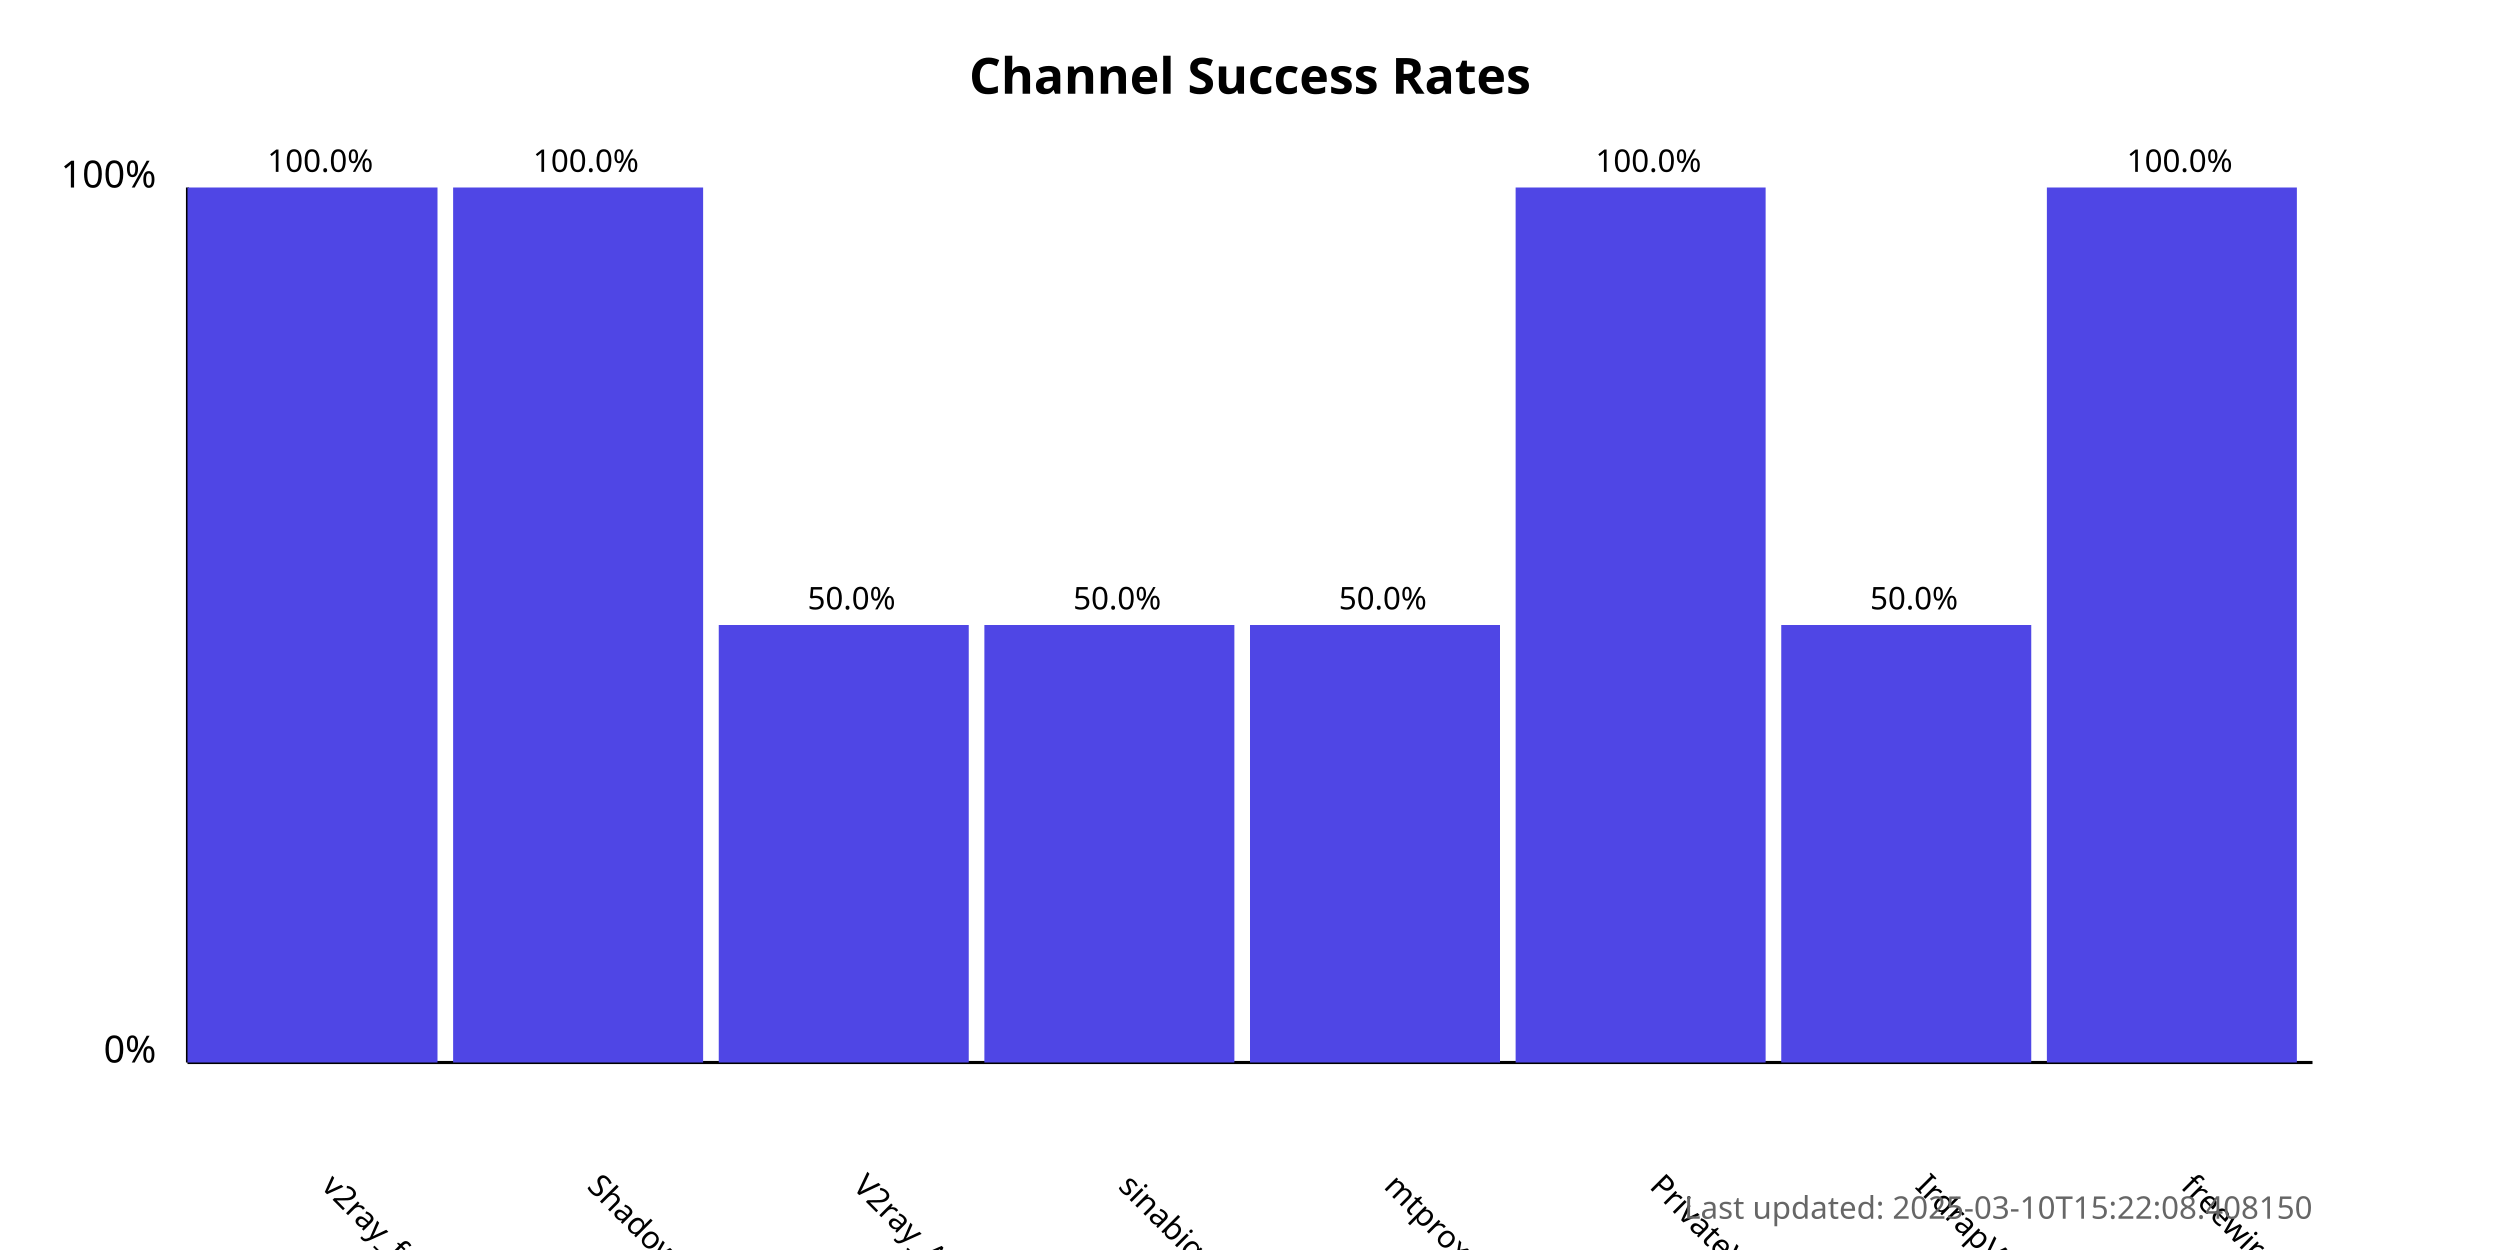
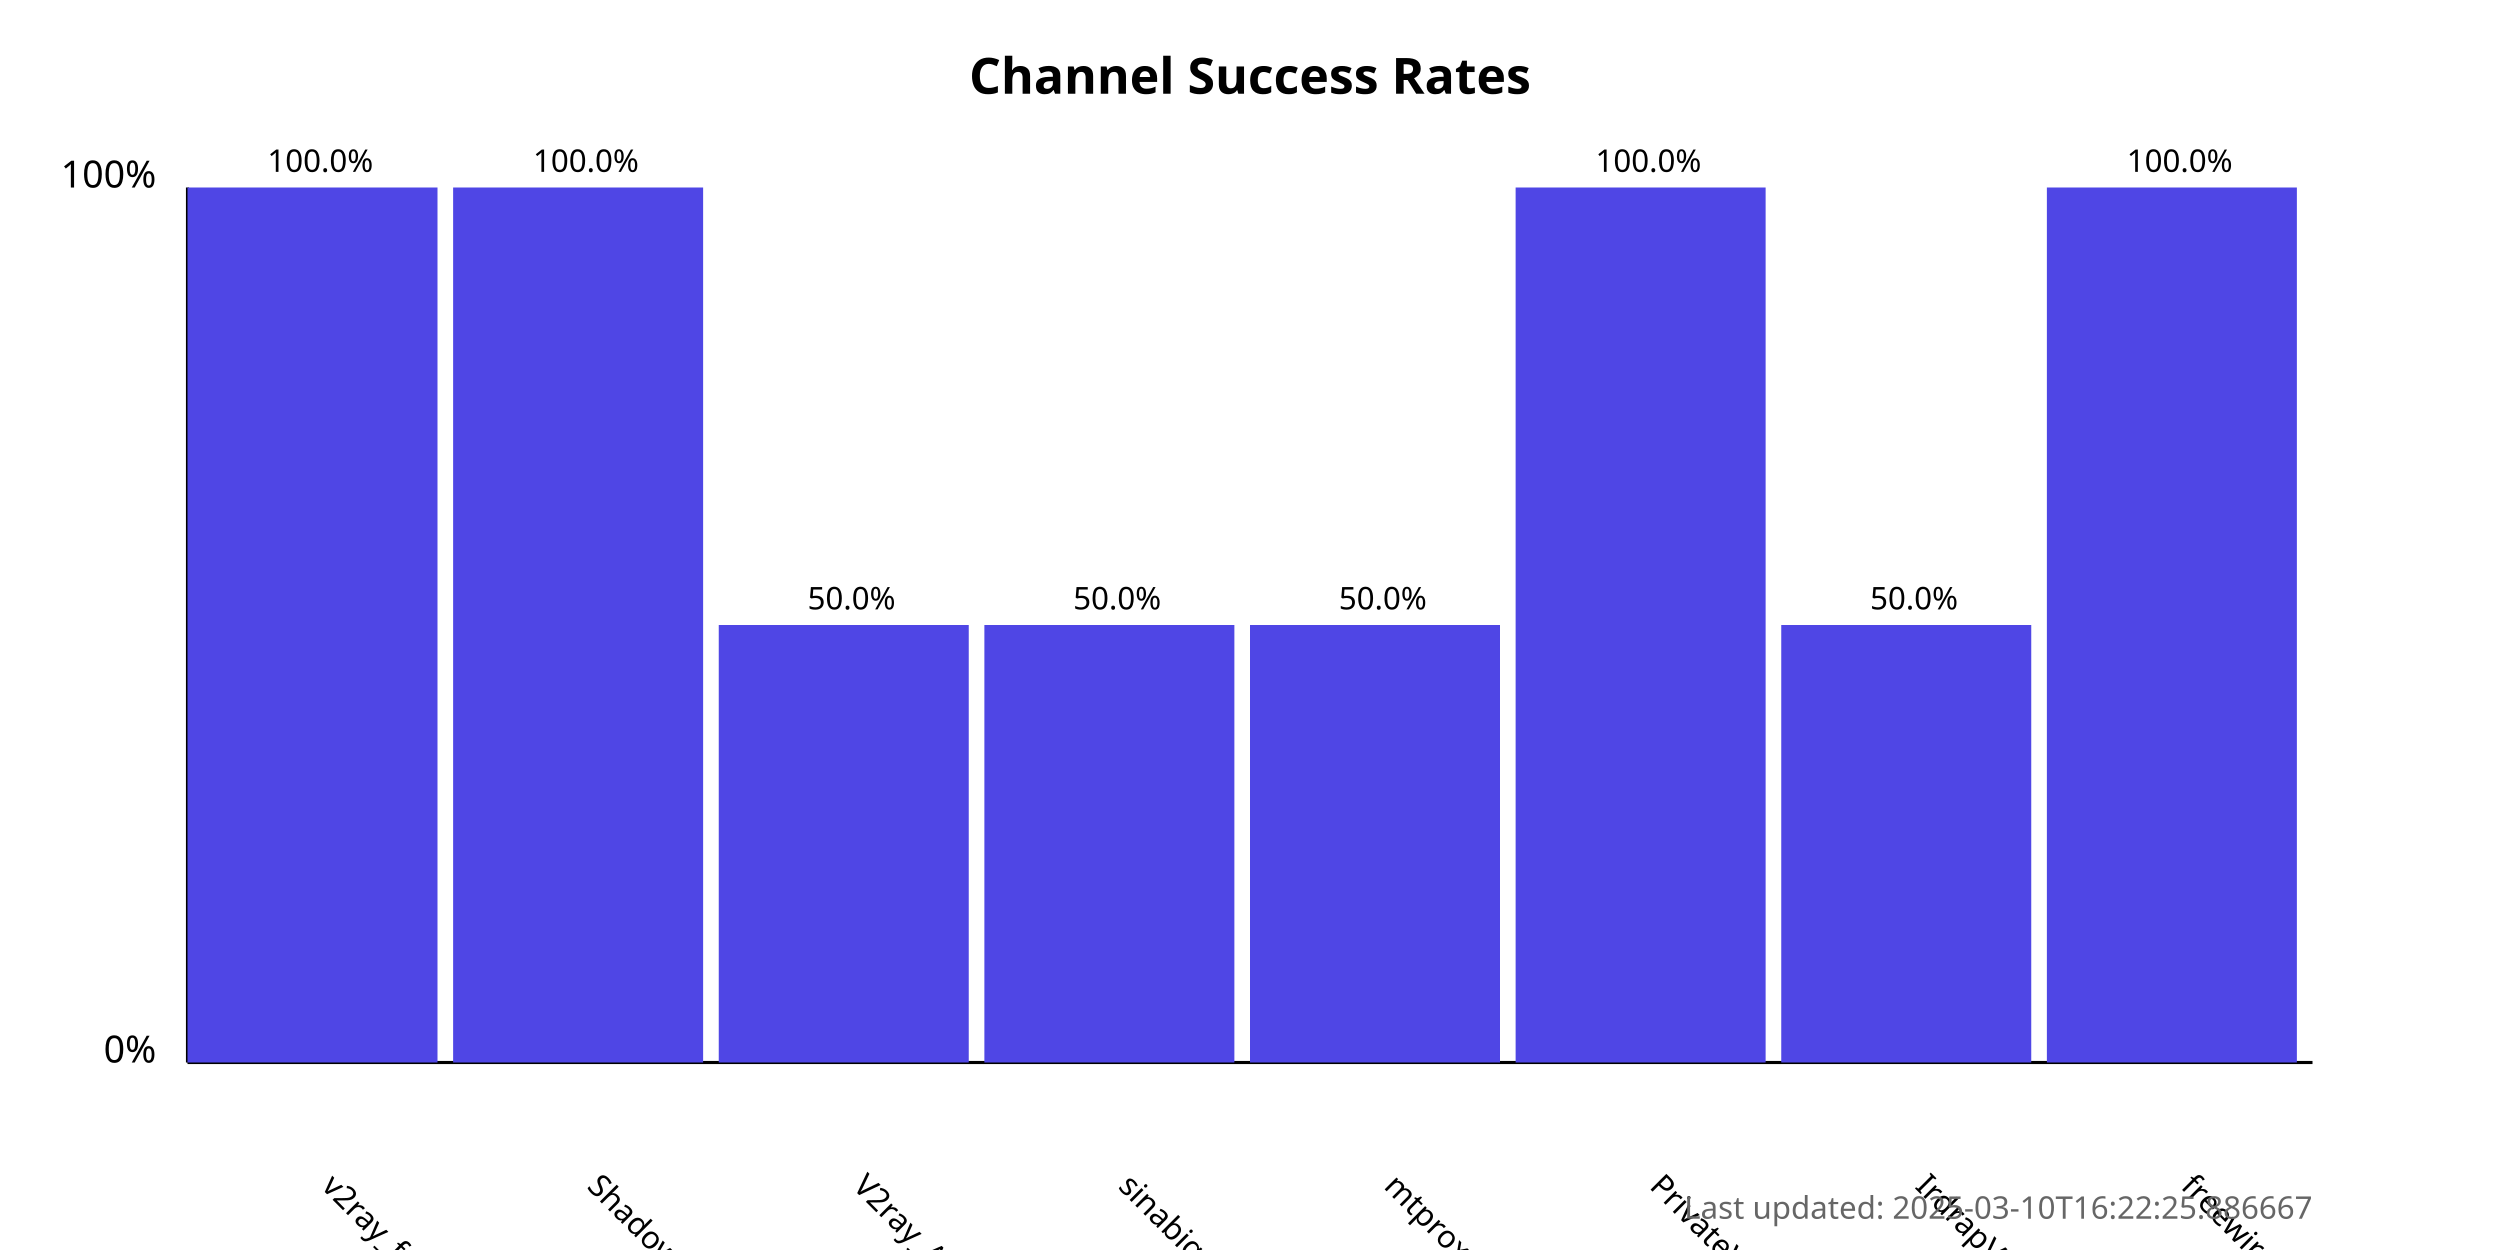
<svg xmlns="http://www.w3.org/2000/svg" width="800" height="400">
  <style>
            .chart-title { font: bold 16px sans-serif; }
            .axis-label { font: 12px sans-serif; }
            .tick-label { font: 10px sans-serif; }
            .bar { fill: #4f46e5; }
            .bar:hover { fill: #6366f1; }
            .timestamp { font: 10px sans-serif; fill: #666; }
        </style>
  <text x="400.0" y="30" text-anchor="middle" class="chart-title">
            Channel Success Rates
        </text>
  <line x1="60" y1="340" x2="60" y2="60" stroke="black" stroke-width="1" />
  <line x1="60" y1="340" x2="740" y2="340" stroke="black" stroke-width="1" />
  <text x="50" y="340" text-anchor="end" class="axis-label">0%</text>
  <text x="50" y="60" text-anchor="end" class="axis-label">100%</text>
  <g>
    <rect x="60" y="60.0" width="80.0" height="280.0" class="bar" />
    <text x="102.5" y="380" transform="rotate(45, 102.5, 380)" text-anchor="start" class="tick-label">
                v2ray_free_conf
            </text>
    <text x="102.5" y="55.0" text-anchor="middle" class="tick-label">
                100.0%
            </text>
  </g>
  <g>
    <rect x="145.0" y="60.0" width="80.0" height="280.0" class="bar" />
    <text x="187.5" y="380" transform="rotate(45, 187.5, 380)" text-anchor="start" class="tick-label">
                ShadowProxy66
            </text>
    <text x="187.5" y="55.0" text-anchor="middle" class="tick-label">
                100.0%
            </text>
  </g>
  <g>
    <rect x="230.0" y="200.0" width="80.0" height="140.0" class="bar" />
    <text x="272.5" y="380" transform="rotate(45, 272.5, 380)" text-anchor="start" class="tick-label">
                V2ray_Alpha
            </text>
    <text x="272.5" y="195.0" text-anchor="middle" class="tick-label">
                50.0%
            </text>
  </g>
  <g>
    <rect x="315.0" y="200.0" width="80.0" height="140.0" class="bar" />
    <text x="357.5" y="380" transform="rotate(45, 357.5, 380)" text-anchor="start" class="tick-label">
                sinabigo
            </text>
    <text x="357.5" y="195.0" text-anchor="middle" class="tick-label">
                50.0%
            </text>
  </g>
  <g>
    <rect x="400.0" y="200.0" width="80.0" height="140.0" class="bar" />
    <text x="442.5" y="380" transform="rotate(45, 442.5, 380)" text-anchor="start" class="tick-label">
                mtproxy_lists
            </text>
    <text x="442.5" y="195.0" text-anchor="middle" class="tick-label">
                50.0%
            </text>
  </g>
  <g>
    <rect x="485.0" y="60.0" width="80.0" height="280.0" class="bar" />
    <text x="527.5" y="380" transform="rotate(45, 527.5, 380)" text-anchor="start" class="tick-label">
                PrivateVPNs
            </text>
    <text x="527.5" y="55.0" text-anchor="middle" class="tick-label">
                100.0%
            </text>
  </g>
  <g>
    <rect x="570.0" y="200.0" width="80.0" height="140.0" class="bar" />
    <text x="612.5" y="380" transform="rotate(45, 612.5, 380)" text-anchor="start" class="tick-label">
                IrdrapVPNnews
            </text>
    <text x="612.5" y="195.0" text-anchor="middle" class="tick-label">
                50.0%
            </text>
  </g>
  <g>
    <rect x="655.0" y="60.0" width="80.0" height="280.0" class="bar" />
    <text x="697.5" y="380" transform="rotate(45, 697.5, 380)" text-anchor="start" class="tick-label">
                freewireguard
            </text>
    <text x="697.5" y="55.0" text-anchor="middle" class="tick-label">
                100.0%
            </text>
  </g>
  <text x="740" y="390" text-anchor="end" class="timestamp">
-             Last updated: 2025-03-10T15:22:08.408150
+             Last updated: 2025-03-10T16:22:25.886667
        </text>
</svg>
